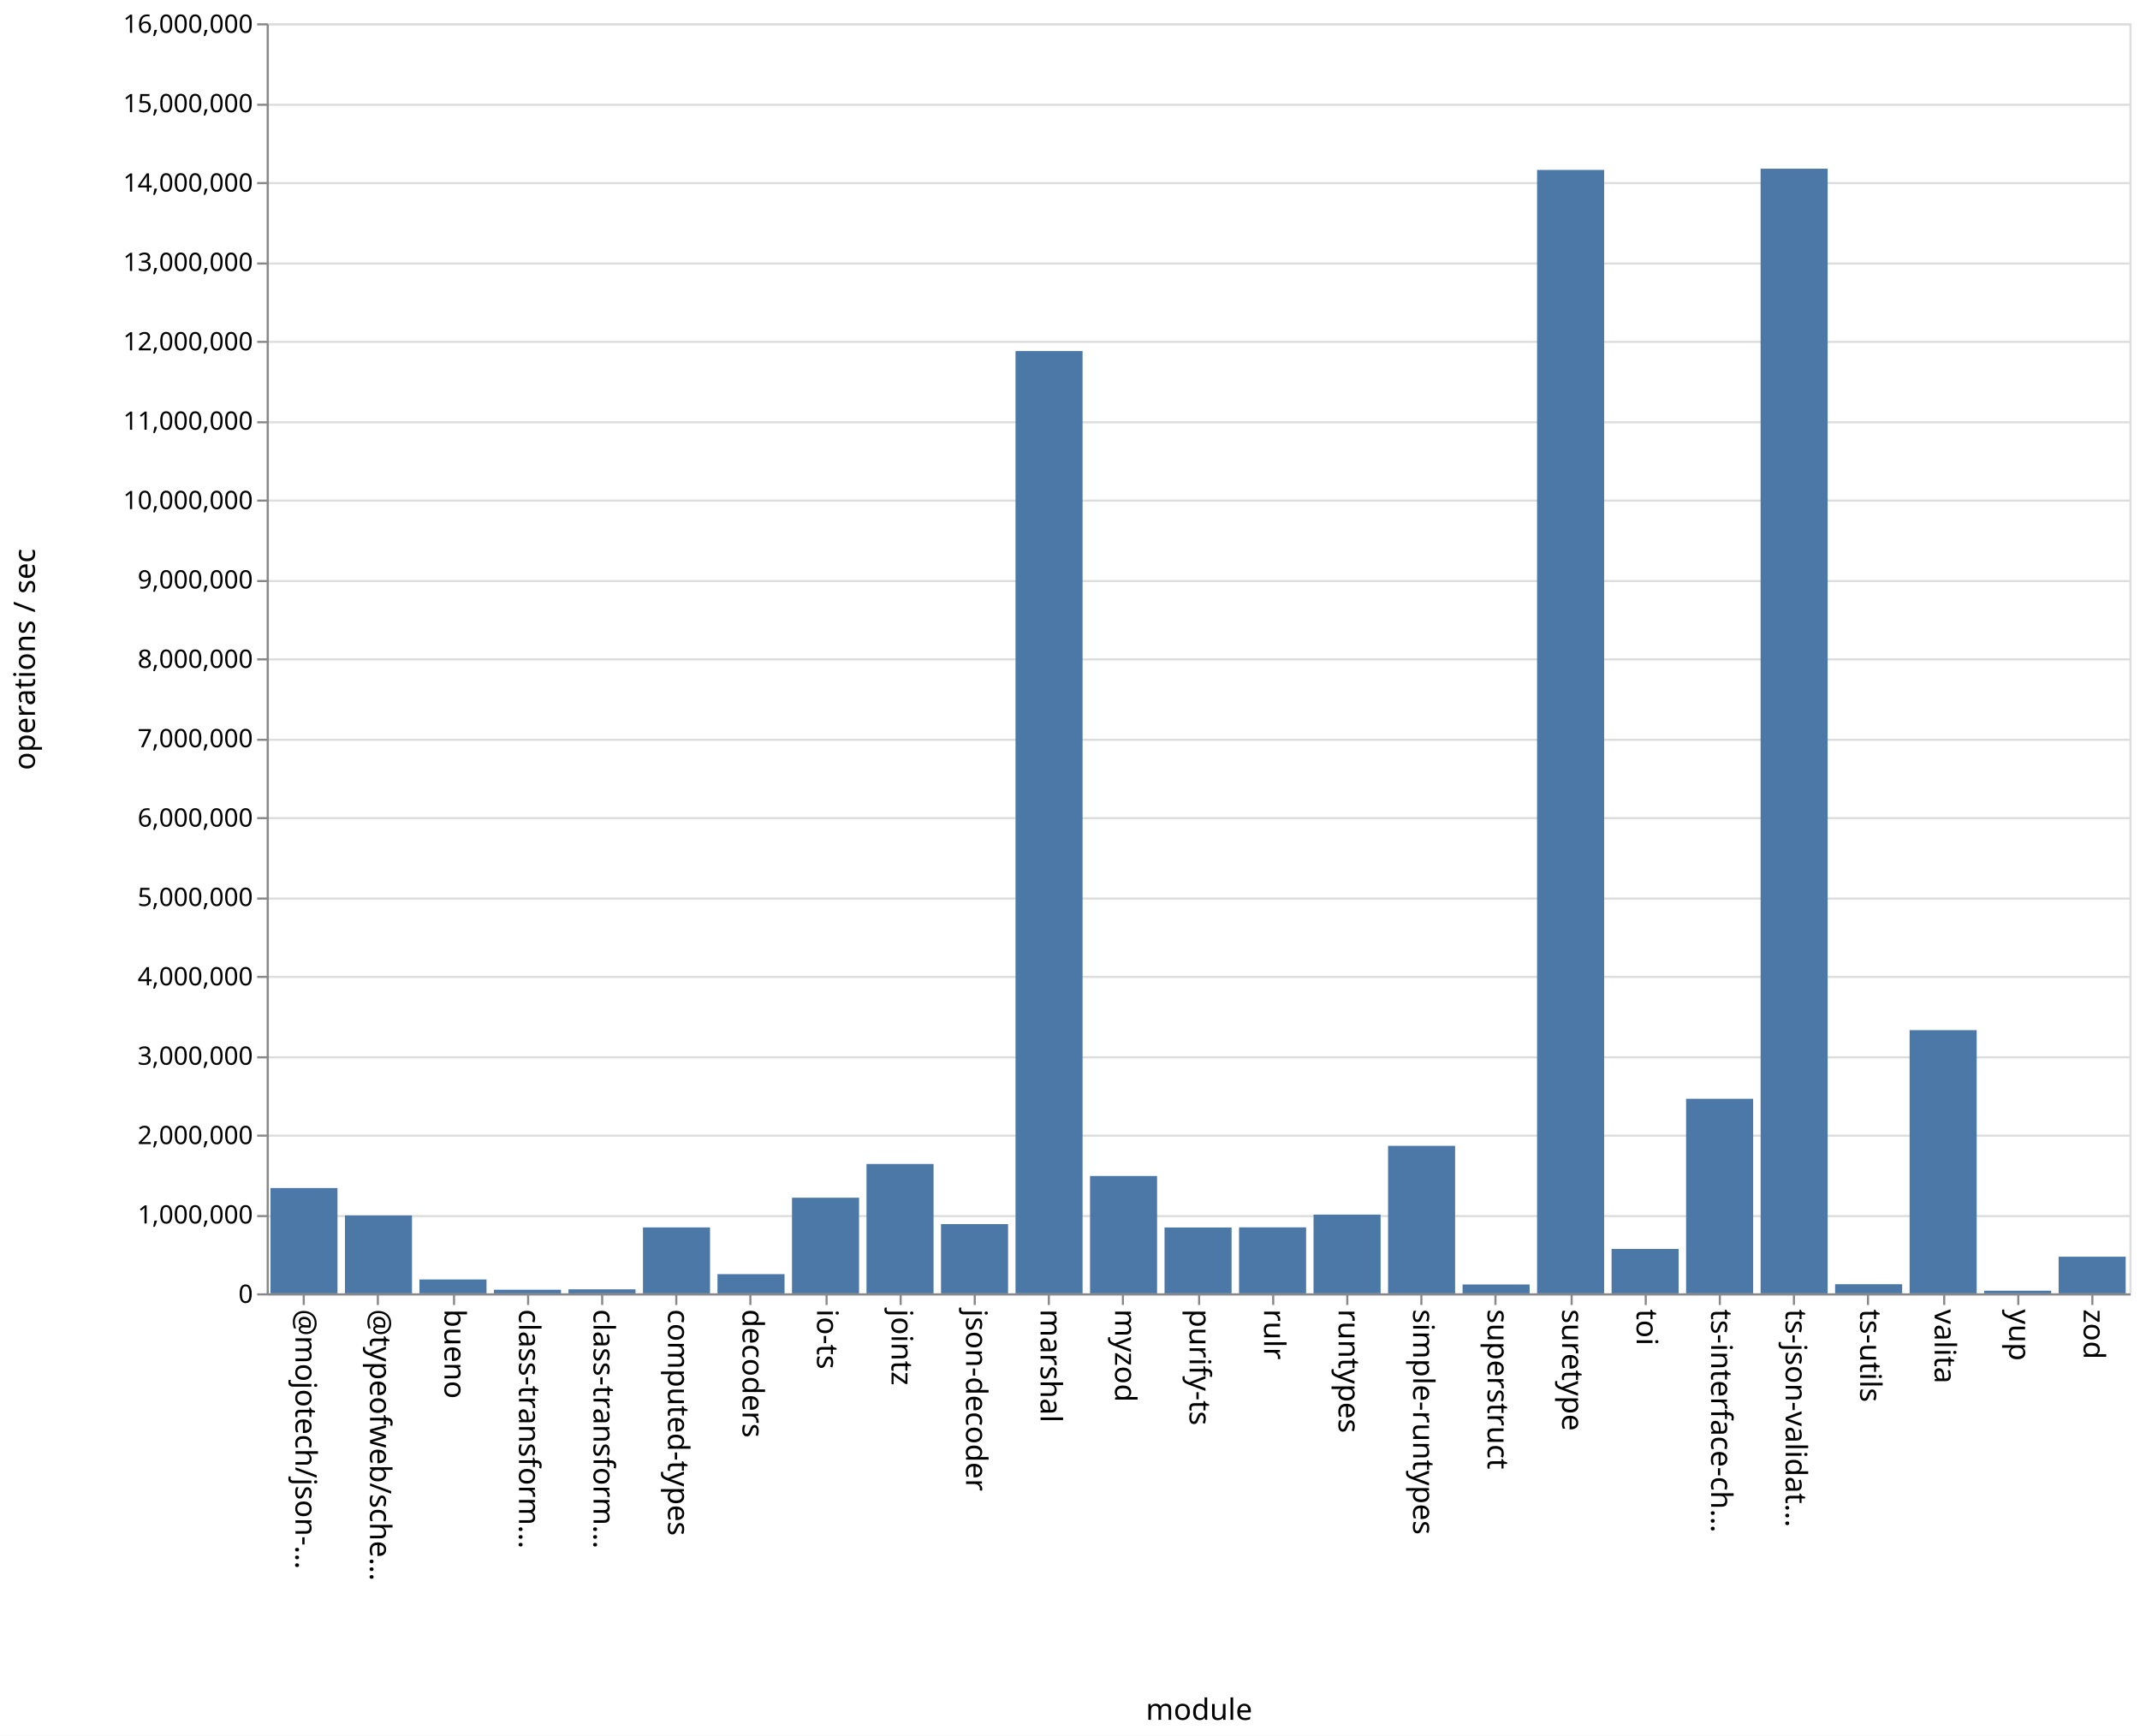
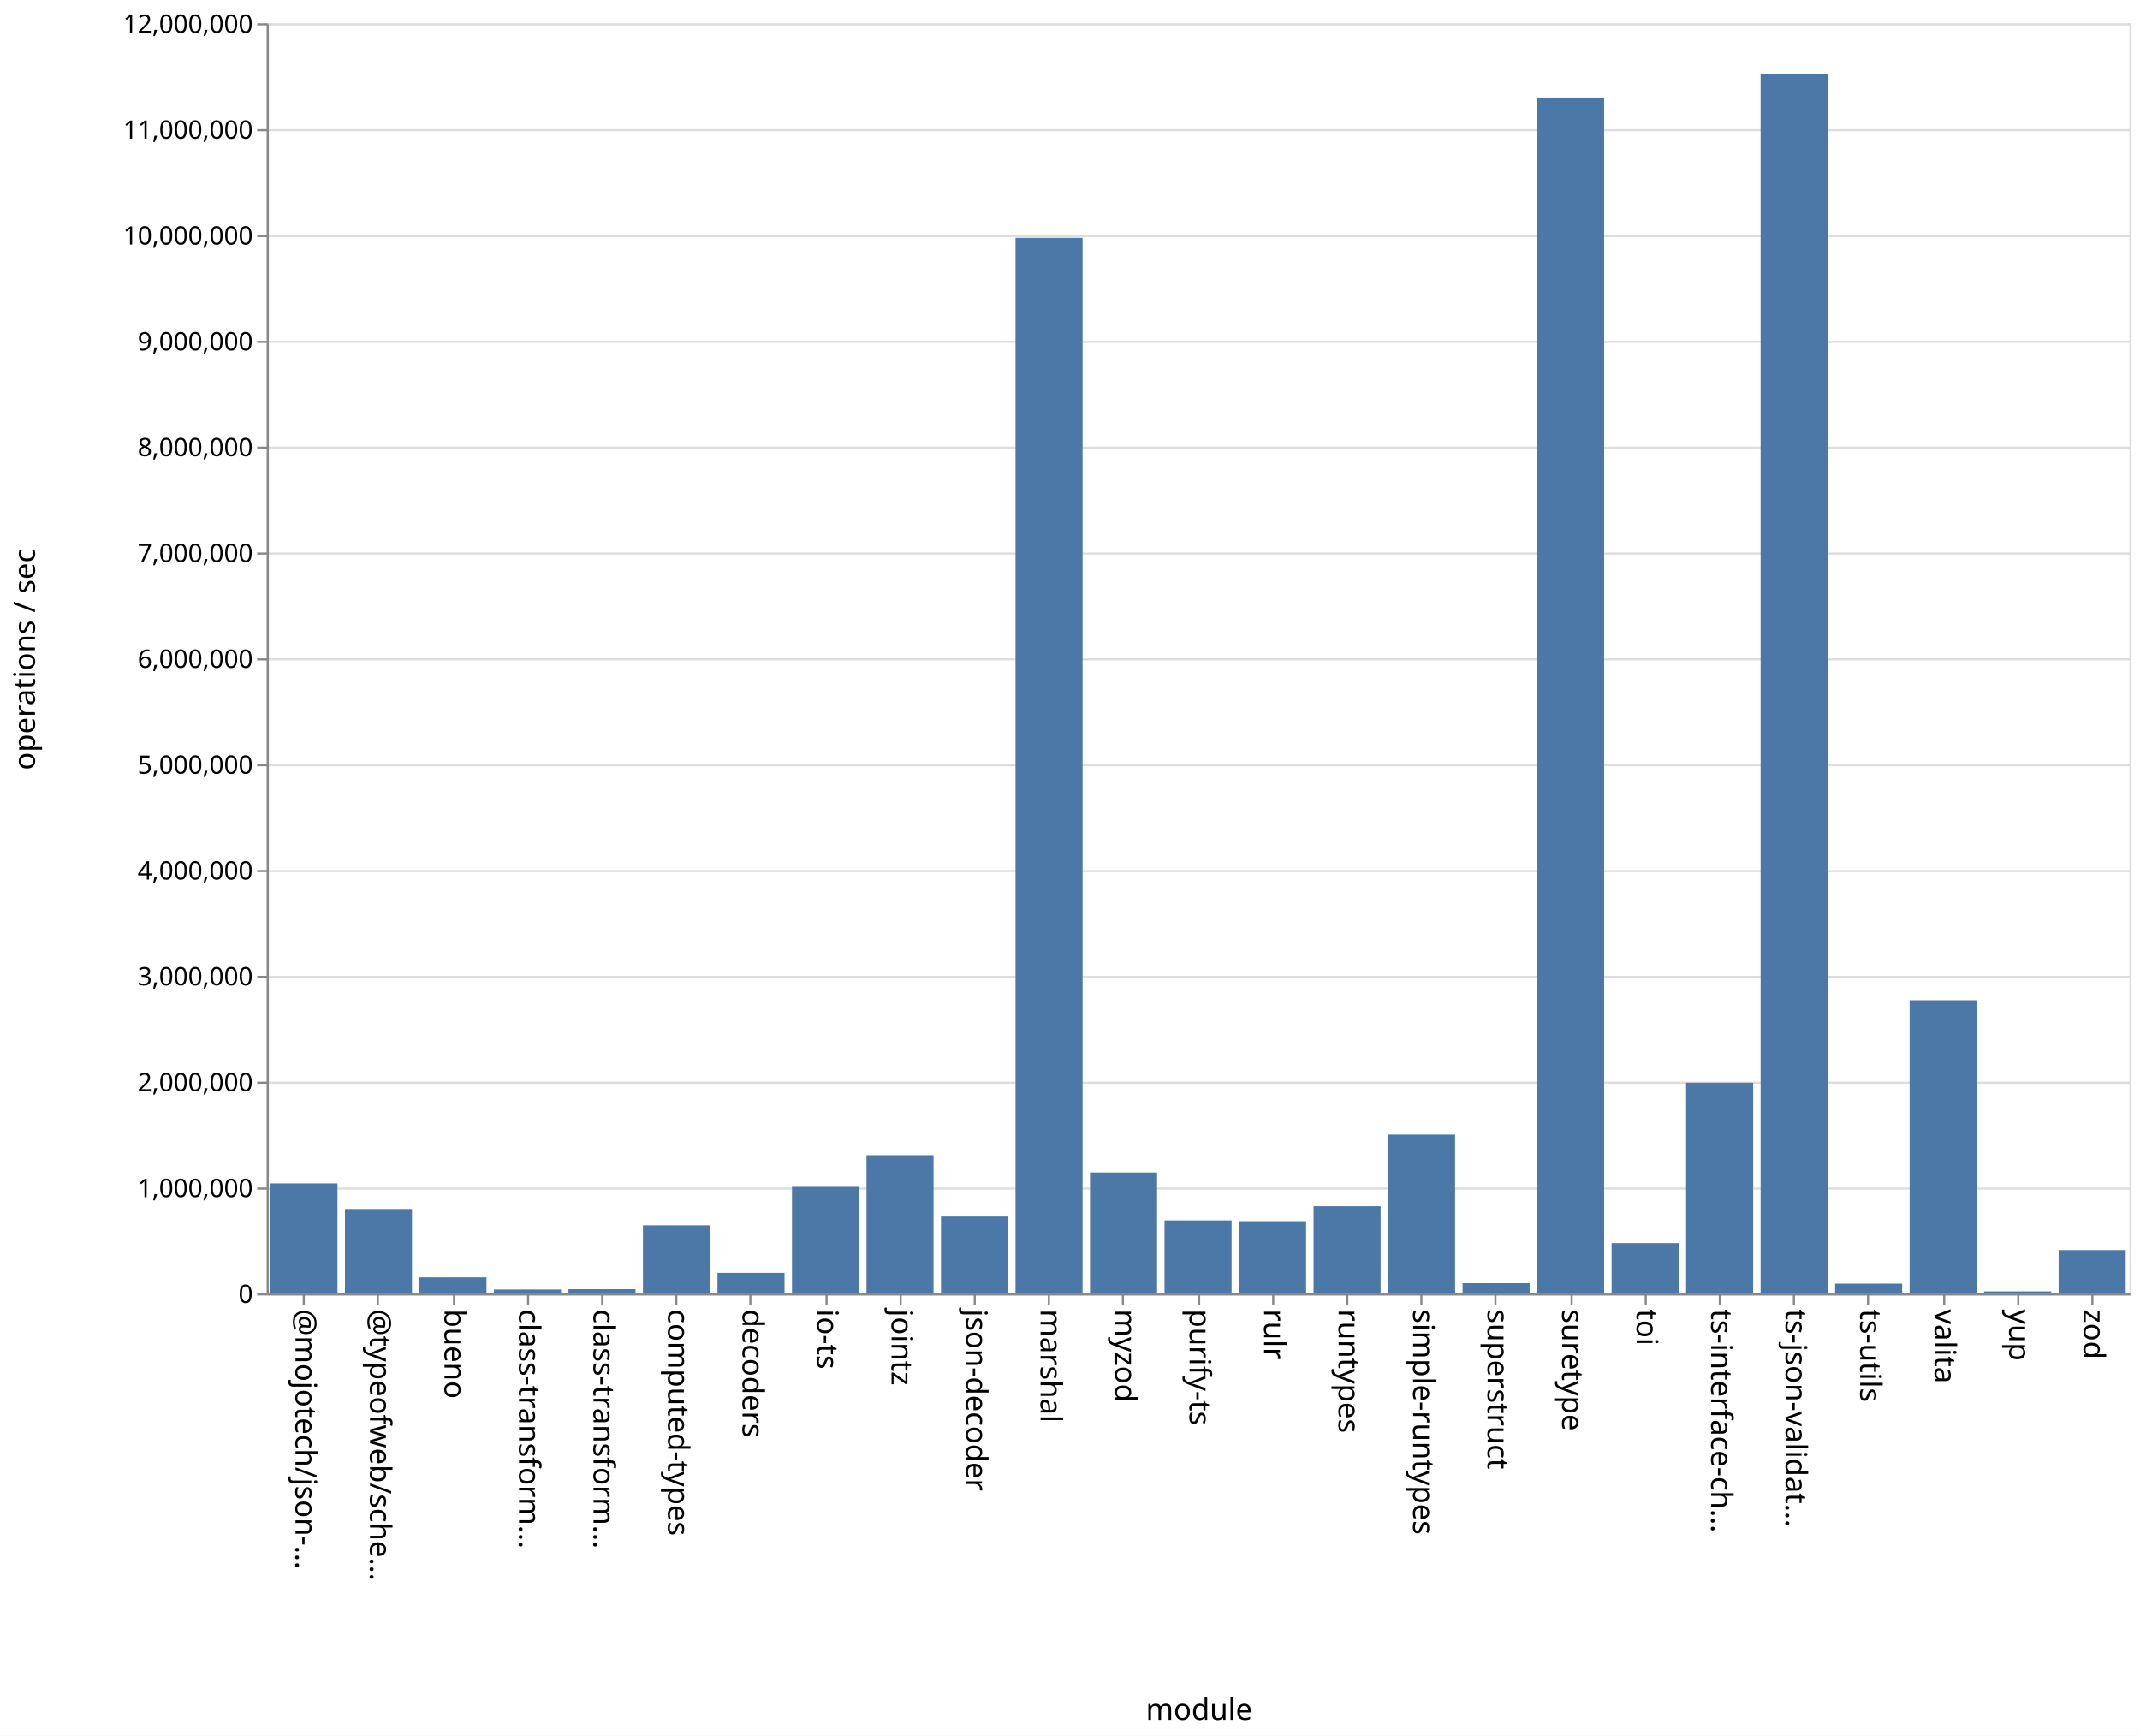
<svg xmlns="http://www.w3.org/2000/svg" class="marks" width="1011" height="820">
  <path fill="#fff" d="M0 0h1011v820H0z" />
  <g class="mark-group role-frame root" aria-roledescription="group mark container" fill="none" stroke-miterlimit="10">
    <path class="background" aria-hidden="true" d="M126.5 11.5h880v600h-880Z" stroke="#ddd" />
-     <g class="mark-group role-axis" aria-roledescription="axis" aria-label="Y-axis for a linear scale with values from 0 to 16,000,000">
+     <g class="mark-group role-axis" aria-roledescription="axis" aria-label="Y-axis for a linear scale with values from 0 to 12,000,000">
      <path class="background" aria-hidden="true" d="M126.5 11.5Z" pointer-events="none" />
      <g class="mark-rule role-axis-grid" pointer-events="none" stroke="#ddd">
-         <path d="M126.5 611.5h880M126.5 574.5h880M126.5 536.5h880M126.5 499.5h880M126.5 461.5h880M126.5 424.5h880M126.5 386.5h880M126.5 349.5h880M126.5 311.5h880M126.5 274.5h880M126.5 236.5h880M126.5 199.5h880M126.5 161.5h880M126.5 124.5h880M126.5 86.5h880M126.5 49.5h880M126.5 11.5h880" />
+         <path d="M126.5 611.5h880M126.5 561.5h880M126.5 511.5h880M126.5 461.5h880M126.5 411.5h880M126.5 361.5h880M126.5 311.5h880M126.5 261.5h880M126.5 211.5h880M126.5 161.5h880M126.5 111.5h880M126.5 61.5h880M126.5 11.5h880" />
      </g>
    </g>
    <g pointer-events="none" class="mark-group role-axis" aria-roledescription="axis" aria-label="X-axis titled 'module' for a discrete scale with 25 values: @mojotech/json-type-validation, @typeofweb/schema, bueno, class-transformer-validator-async, class-transformer-validator-sync, ending with zod">
      <path class="background" aria-hidden="true" d="M126.5 611.5Z" />
      <g class="mark-rule role-axis-tick" stroke="#888">
        <path d="M143.5 611.5v5M178.5 611.5v5M214.5 611.5v5M249.5 611.5v5M284.5 611.5v5M319.5 611.5v5M354.5 611.5v5M390.5 611.5v5M425.5 611.5v5M460.5 611.5v5M495.5 611.5v5M530.5 611.5v5M566.5 611.5v5M601.5 611.5v5M636.5 611.5v5M671.5 611.5v5M706.5 611.5v5M742.5 611.5v5M777.5 611.5v5M812.5 611.5v5M847.5 611.5v5M882.5 611.5v5M918.5 611.5v5M953.5 611.5v5M988.5 611.5v5" />
      </g>
      <g class="mark-text role-axis-label" font-family="sans-serif" font-size="14" fill="#000">
        <text transform="rotate(90 -239.45 379.05)">@mojotech/json-…</text>
        <text transform="rotate(90 -221.85 396.65)">@typeofweb/sche…</text>
        <text transform="rotate(90 -204.25 414.25)">bueno</text>
        <text transform="rotate(90 -186.65 431.85)">class-transform…</text>
        <text transform="rotate(90 -169.05 449.45)">class-transform…</text>
        <text transform="rotate(90 -151.45 467.05)">computed-types</text>
        <text transform="rotate(90 -133.85 484.65)">decoders</text>
        <text transform="rotate(90 -116.25 502.25)">io-ts</text>
        <text transform="rotate(90 -98.65 519.85)">jointz</text>
        <text transform="rotate(90 -81.05 537.45)">json-decoder</text>
        <text transform="rotate(90 -63.45 555.05)">marshal</text>
        <text transform="rotate(90 -45.85 572.65)">myzod</text>
        <text transform="rotate(90 -28.25 590.25)">purify-ts</text>
        <text transform="rotate(90 -10.65 607.85)">rulr</text>
        <text transform="rotate(90 6.95 625.45)">runtypes</text>
        <text transform="rotate(90 24.55 643.05)">simple-runtypes</text>
        <text transform="rotate(90 42.15 660.65)">superstruct</text>
        <text transform="rotate(90 59.75 678.25)">suretype</text>
        <text transform="rotate(90 77.35 695.85)">toi</text>
        <text transform="rotate(90 94.95 713.45)">ts-interface-ch…</text>
        <text transform="rotate(90 112.55 731.05)">ts-json-validat…</text>
        <text transform="rotate(90 130.15 748.65)">ts-utils</text>
        <text transform="rotate(90 147.75 766.25)">valita</text>
        <text transform="rotate(90 165.35 783.85)">yup</text>
        <text transform="rotate(90 182.95 801.45)">zod</text>
      </g>
      <path stroke="#888" d="M126.5 611.5h880" class="mark-rule role-axis-domain" />
      <text text-anchor="middle" transform="translate(566.5 812.5)" font-family="sans-serif" font-size="14" fill="#000" class="mark-text role-axis-title">module</text>
    </g>
-     <g pointer-events="none" class="mark-group role-axis" aria-roledescription="axis" aria-label="Y-axis titled 'operations / sec' for a linear scale with values from 0 to 16,000,000">
+     <g pointer-events="none" class="mark-group role-axis" aria-roledescription="axis" aria-label="Y-axis titled 'operations / sec' for a linear scale with values from 0 to 12,000,000">
      <path class="background" aria-hidden="true" d="M126.5 11.5Z" />
      <g class="mark-rule role-axis-tick" stroke="#888">
-         <path d="M126.5 611.5h-5M126.5 574.5h-5M126.5 536.5h-5M126.5 499.5h-5M126.5 461.5h-5M126.5 424.5h-5M126.5 386.5h-5M126.5 349.5h-5M126.5 311.5h-5M126.5 274.5h-5M126.5 236.5h-5M126.5 199.5h-5M126.5 161.5h-5M126.5 124.5h-5M126.5 86.5h-5M126.5 49.5h-5M126.5 11.5h-5" />
+         <path d="M126.5 611.5h-5M126.5 561.5h-5M126.5 511.5h-5M126.5 461.5h-5M126.5 411.5h-5M126.5 361.5h-5M126.5 311.5h-5M126.5 261.5h-5M126.5 211.5h-5M126.5 161.5h-5M126.5 111.5h-5M126.5 61.5h-5M126.5 11.5h-5" />
      </g>
      <g class="mark-text role-axis-label" text-anchor="end" font-family="sans-serif" font-size="12" fill="#000">
        <text transform="translate(119.5 615.5)">0</text>
-         <text transform="translate(119.5 578)">1,000,000</text>
-         <text transform="translate(119.5 540.5)">2,000,000</text>
-         <text transform="translate(119.5 503)">3,000,000</text>
-         <text transform="translate(119.5 465.5)">4,000,000</text>
-         <text transform="translate(119.5 428)">5,000,000</text>
-         <text transform="translate(119.5 390.5)">6,000,000</text>
-         <text transform="translate(119.5 353)">7,000,000</text>
-         <text transform="translate(119.5 315.5)">8,000,000</text>
-         <text transform="translate(119.5 278)">9,000,000</text>
-         <text transform="translate(119.5 240.5)">10,000,000</text>
-         <text transform="translate(119.5 203)">11,000,000</text>
-         <text transform="translate(119.5 165.5)">12,000,000</text>
-         <text transform="translate(119.5 128)">13,000,000</text>
-         <text transform="translate(119.5 90.5)">14,000,000</text>
-         <text transform="translate(119.5 53)">15,000,000</text>
-         <text transform="translate(119.5 15.5)">16,000,000</text>
+         <text transform="translate(119.5 565.5)">1,000,000</text>
+         <text transform="translate(119.5 515.5)">2,000,000</text>
+         <text transform="translate(119.5 465.5)">3,000,000</text>
+         <text transform="translate(119.5 415.5)">4,000,000</text>
+         <text transform="translate(119.5 365.5)">5,000,000</text>
+         <text transform="translate(119.5 315.5)">6,000,000</text>
+         <text transform="translate(119.5 265.5)">7,000,000</text>
+         <text transform="translate(119.5 215.5)">8,000,000</text>
+         <text transform="translate(119.5 165.5)">9,000,000</text>
+         <text transform="translate(119.5 115.5)">10,000,000</text>
+         <text transform="translate(119.5 65.5)">11,000,000</text>
+         <text transform="translate(119.5 15.5)">12,000,000</text>
      </g>
      <path stroke="#888" d="M126.5 611.5v-600" class="mark-rule role-axis-domain" />
      <text text-anchor="middle" transform="rotate(-90 164 147.5)" font-family="sans-serif" font-size="14" fill="#000" class="mark-text role-axis-title">operations / sec</text>
    </g>
    <g class="mark-rect role-mark marks" aria-roledescription="rect mark container" fill="#4c78a8">
-       <path d="M198.16 604.446h31.68V611h-31.68ZM233.36 609.297h31.68V611h-31.68ZM268.56 609.104h31.68V611h-31.68ZM303.76 579.853h31.68V611h-31.68ZM338.96 601.932h31.68V611h-31.68ZM374.16 565.824h31.68V611h-31.68ZM409.36 549.884h31.68V611h-31.68ZM444.56 578.294h31.68V611h-31.68ZM479.76 165.845h31.68V611h-31.68ZM127.76 561.255h31.68V611h-31.68ZM514.96 555.557h31.68V611h-31.68ZM550.16 579.892h31.68V611h-31.68ZM585.36 579.826h31.68V611h-31.68ZM620.56 573.801h31.68V611h-31.68ZM655.76 541.318h31.68V611h-31.68ZM690.96 606.813h31.68V611h-31.68ZM726.16 80.288h31.68V611h-31.68ZM761.36 590.03h31.68V611h-31.68ZM796.56 519.085h31.68V611h-31.68ZM831.76 79.687h31.68V611h-31.68ZM866.96 606.687h31.68V611h-31.68ZM162.96 574.195h31.68V611h-31.68ZM902.16 486.666h31.68V611h-31.68ZM937.36 609.76h31.68V611h-31.68ZM972.56 593.693h31.68V611h-31.68Z" />
+       <path d="M198.16 603.429h31.68V611h-31.68ZM233.36 609.18h31.68V611h-31.68ZM268.56 609.03h31.68V611h-31.68ZM303.76 578.847h31.68V611h-31.68ZM338.96 601.29h31.68V611h-31.68ZM374.16 560.68h31.68V611h-31.68ZM409.36 545.72h31.68V611h-31.68ZM444.56 574.715h31.68V611h-31.68ZM479.76 112.344h31.68V611h-31.68ZM127.76 559.064h31.68V611h-31.68ZM514.96 553.91h31.68V611h-31.68ZM550.16 576.528h31.68V611h-31.68ZM585.36 576.89h31.68V611h-31.68ZM620.56 569.829h31.68V611h-31.68ZM655.76 535.996h31.68V611h-31.68ZM690.96 606.196h31.68V611h-31.68ZM726.16 46.072h31.68V611h-31.68ZM761.36 587.26h31.68V611h-31.68ZM796.56 511.5h31.68V611h-31.68ZM831.76 35.062h31.68V611h-31.68ZM866.96 606.394h31.68V611h-31.68ZM162.96 571.137h31.68V611h-31.68ZM902.16 472.553h31.68V611h-31.68ZM937.36 610.067h31.68V611h-31.68ZM972.56 590.538h31.68V611h-31.68Z" />
    </g>
  </g>
</svg>
